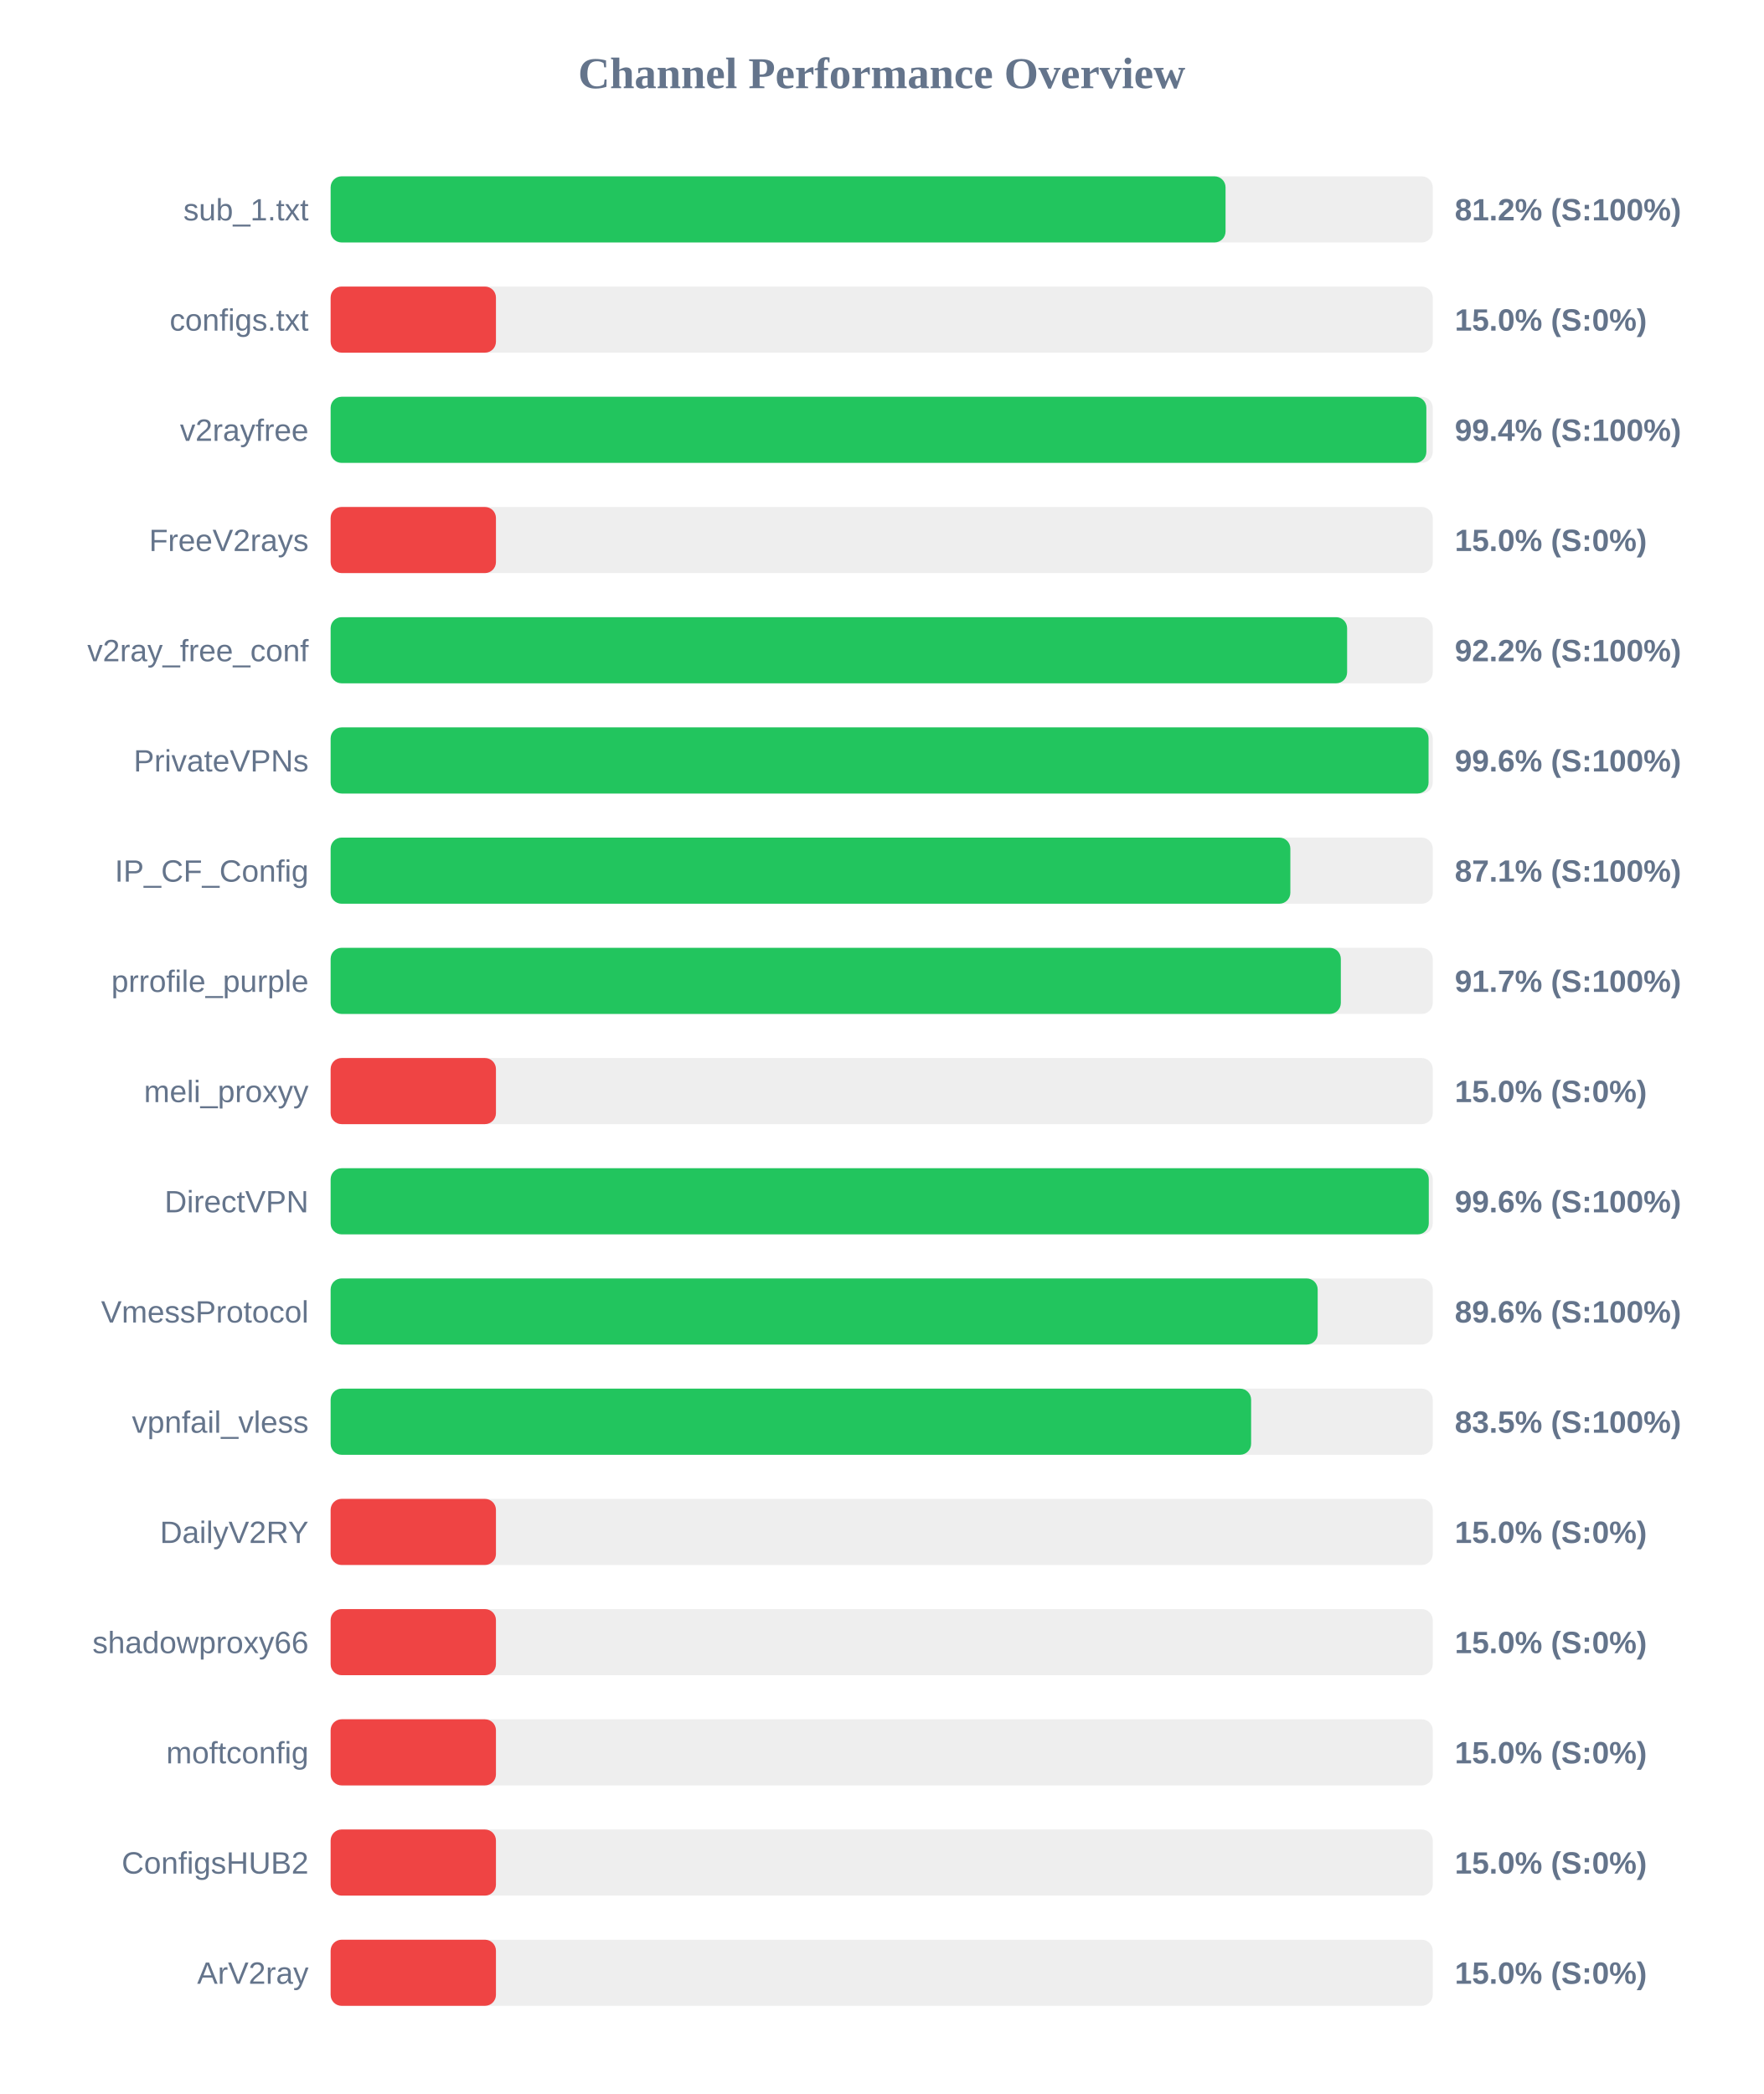
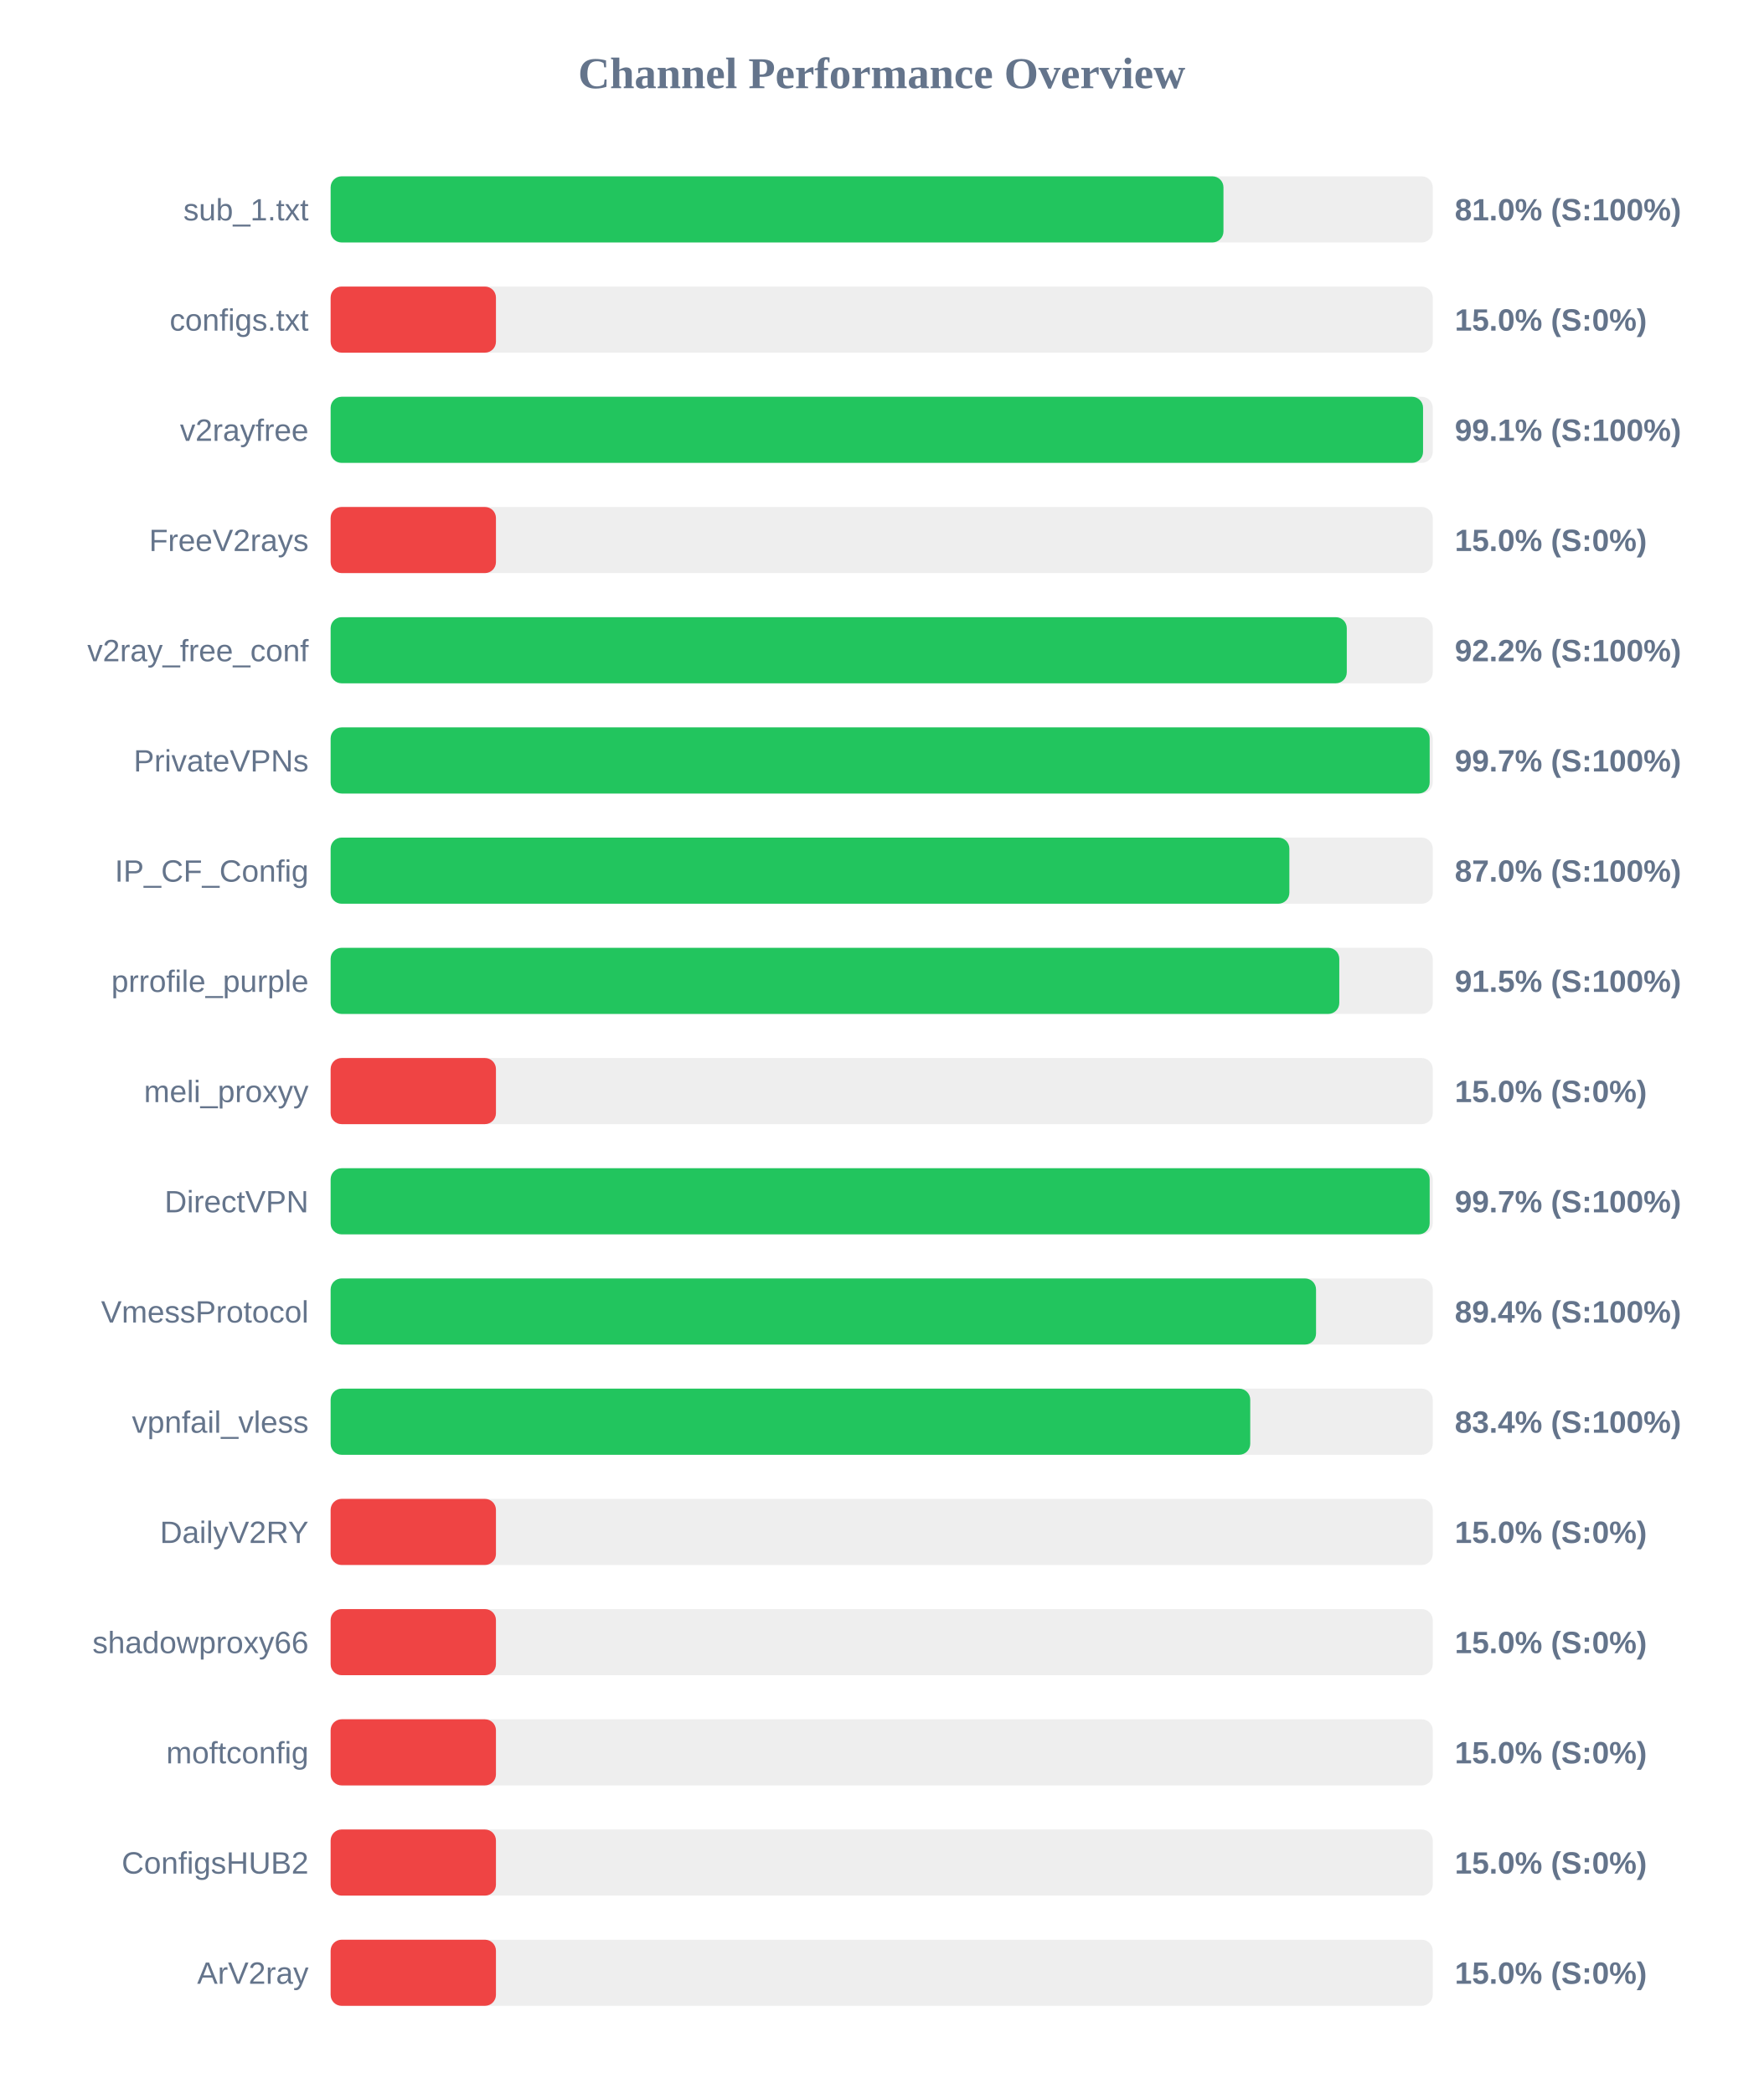
<svg xmlns="http://www.w3.org/2000/svg" width="800" height="950" version="1.1">
  <style>
        .row { font: 14px Arial; fill: #64748b; }
        .score { font: bold 14px Arial; fill: #64748b; }
    </style>
  <text x="400" y="40" text-anchor="middle" font-size="20px" font-weight="bold" fill="#64748b">Channel Performance Overview</text>
  <rect x="150" y="80" width="500" height="30" fill="#eee" rx="5" />
-   <rect x="150" y="80" width="406.0" height="30" fill="#22c55e" rx="5" />
+   <rect x="150" y="80" width="405.05" height="30" fill="#22c55e" rx="5" />
  <text x="140" y="100" text-anchor="end" class="row">sub_1.txt</text>
-   <text x="660" y="100" text-anchor="start" class="score">81.2% (S:100%)</text>
+   <text x="660" y="100" text-anchor="start" class="score">81.0% (S:100%)</text>
  <rect x="150" y="130" width="500" height="30" fill="#eee" rx="5" />
  <rect x="150" y="130" width="75.0" height="30" fill="#ef4444" rx="5" />
  <text x="140" y="150" text-anchor="end" class="row">configs.txt</text>
  <text x="660" y="150" text-anchor="start" class="score">15.0% (S:0%)</text>
  <rect x="150" y="180" width="500" height="30" fill="#eee" rx="5" />
-   <rect x="150" y="180" width="497.1" height="30" fill="#22c55e" rx="5" />
+   <rect x="150" y="180" width="495.6" height="30" fill="#22c55e" rx="5" />
  <text x="140" y="200" text-anchor="end" class="row">v2rayfree</text>
-   <text x="660" y="200" text-anchor="start" class="score">99.4% (S:100%)</text>
+   <text x="660" y="200" text-anchor="start" class="score">99.1% (S:100%)</text>
  <rect x="150" y="230" width="500" height="30" fill="#eee" rx="5" />
  <rect x="150" y="230" width="75.0" height="30" fill="#ef4444" rx="5" />
  <text x="140" y="250" text-anchor="end" class="row">FreeV2rays</text>
  <text x="660" y="250" text-anchor="start" class="score">15.0% (S:0%)</text>
  <rect x="150" y="280" width="500" height="30" fill="#eee" rx="5" />
-   <rect x="150" y="280" width="461.15" height="30" fill="#22c55e" rx="5" />
+   <rect x="150" y="280" width="461.0" height="30" fill="#22c55e" rx="5" />
  <text x="140" y="300" text-anchor="end" class="row">v2ray_free_conf</text>
  <text x="660" y="300" text-anchor="start" class="score">92.2% (S:100%)</text>
  <rect x="150" y="330" width="500" height="30" fill="#eee" rx="5" />
-   <rect x="150" y="330" width="498.1" height="30" fill="#22c55e" rx="5" />
+   <rect x="150" y="330" width="498.6" height="30" fill="#22c55e" rx="5" />
  <text x="140" y="350" text-anchor="end" class="row">PrivateVPNs</text>
-   <text x="660" y="350" text-anchor="start" class="score">99.6% (S:100%)</text>
+   <text x="660" y="350" text-anchor="start" class="score">99.7% (S:100%)</text>
  <rect x="150" y="380" width="500" height="30" fill="#eee" rx="5" />
-   <rect x="150" y="380" width="435.4" height="30" fill="#22c55e" rx="5" />
+   <rect x="150" y="380" width="434.95" height="30" fill="#22c55e" rx="5" />
  <text x="140" y="400" text-anchor="end" class="row">IP_CF_Config</text>
-   <text x="660" y="400" text-anchor="start" class="score">87.1% (S:100%)</text>
+   <text x="660" y="400" text-anchor="start" class="score">87.0% (S:100%)</text>
  <rect x="150" y="430" width="500" height="30" fill="#eee" rx="5" />
-   <rect x="150" y="430" width="458.3" height="30" fill="#22c55e" rx="5" />
+   <rect x="150" y="430" width="457.6" height="30" fill="#22c55e" rx="5" />
  <text x="140" y="450" text-anchor="end" class="row">prrofile_purple</text>
-   <text x="660" y="450" text-anchor="start" class="score">91.7% (S:100%)</text>
+   <text x="660" y="450" text-anchor="start" class="score">91.5% (S:100%)</text>
  <rect x="150" y="480" width="500" height="30" fill="#eee" rx="5" />
  <rect x="150" y="480" width="75.0" height="30" fill="#ef4444" rx="5" />
  <text x="140" y="500" text-anchor="end" class="row">meli_proxyy</text>
  <text x="660" y="500" text-anchor="start" class="score">15.0% (S:0%)</text>
  <rect x="150" y="530" width="500" height="30" fill="#eee" rx="5" />
-   <rect x="150" y="530" width="498.2" height="30" fill="#22c55e" rx="5" />
+   <rect x="150" y="530" width="498.6" height="30" fill="#22c55e" rx="5" />
  <text x="140" y="550" text-anchor="end" class="row">DirectVPN</text>
-   <text x="660" y="550" text-anchor="start" class="score">99.6% (S:100%)</text>
+   <text x="660" y="550" text-anchor="start" class="score">99.7% (S:100%)</text>
  <rect x="150" y="580" width="500" height="30" fill="#eee" rx="5" />
-   <rect x="150" y="580" width="447.8" height="30" fill="#22c55e" rx="5" />
+   <rect x="150" y="580" width="447.05" height="30" fill="#22c55e" rx="5" />
  <text x="140" y="600" text-anchor="end" class="row">VmessProtocol</text>
-   <text x="660" y="600" text-anchor="start" class="score">89.6% (S:100%)</text>
+   <text x="660" y="600" text-anchor="start" class="score">89.4% (S:100%)</text>
  <rect x="150" y="630" width="500" height="30" fill="#eee" rx="5" />
-   <rect x="150" y="630" width="417.6" height="30" fill="#22c55e" rx="5" />
+   <rect x="150" y="630" width="417.2" height="30" fill="#22c55e" rx="5" />
  <text x="140" y="650" text-anchor="end" class="row">vpnfail_vless</text>
-   <text x="660" y="650" text-anchor="start" class="score">83.5% (S:100%)</text>
+   <text x="660" y="650" text-anchor="start" class="score">83.4% (S:100%)</text>
  <rect x="150" y="680" width="500" height="30" fill="#eee" rx="5" />
  <rect x="150" y="680" width="75.0" height="30" fill="#ef4444" rx="5" />
  <text x="140" y="700" text-anchor="end" class="row">DailyV2RY</text>
  <text x="660" y="700" text-anchor="start" class="score">15.0% (S:0%)</text>
  <rect x="150" y="730" width="500" height="30" fill="#eee" rx="5" />
  <rect x="150" y="730" width="75.0" height="30" fill="#ef4444" rx="5" />
  <text x="140" y="750" text-anchor="end" class="row">shadowproxy66</text>
  <text x="660" y="750" text-anchor="start" class="score">15.0% (S:0%)</text>
  <rect x="150" y="780" width="500" height="30" fill="#eee" rx="5" />
  <rect x="150" y="780" width="75.0" height="30" fill="#ef4444" rx="5" />
  <text x="140" y="800" text-anchor="end" class="row">moftconfig</text>
  <text x="660" y="800" text-anchor="start" class="score">15.0% (S:0%)</text>
  <rect x="150" y="830" width="500" height="30" fill="#eee" rx="5" />
  <rect x="150" y="830" width="75.0" height="30" fill="#ef4444" rx="5" />
  <text x="140" y="850" text-anchor="end" class="row">ConfigsHUB2</text>
  <text x="660" y="850" text-anchor="start" class="score">15.0% (S:0%)</text>
  <rect x="150" y="880" width="500" height="30" fill="#eee" rx="5" />
  <rect x="150" y="880" width="75.0" height="30" fill="#ef4444" rx="5" />
  <text x="140" y="900" text-anchor="end" class="row">ArV2ray</text>
  <text x="660" y="900" text-anchor="start" class="score">15.0% (S:0%)</text>
</svg>
